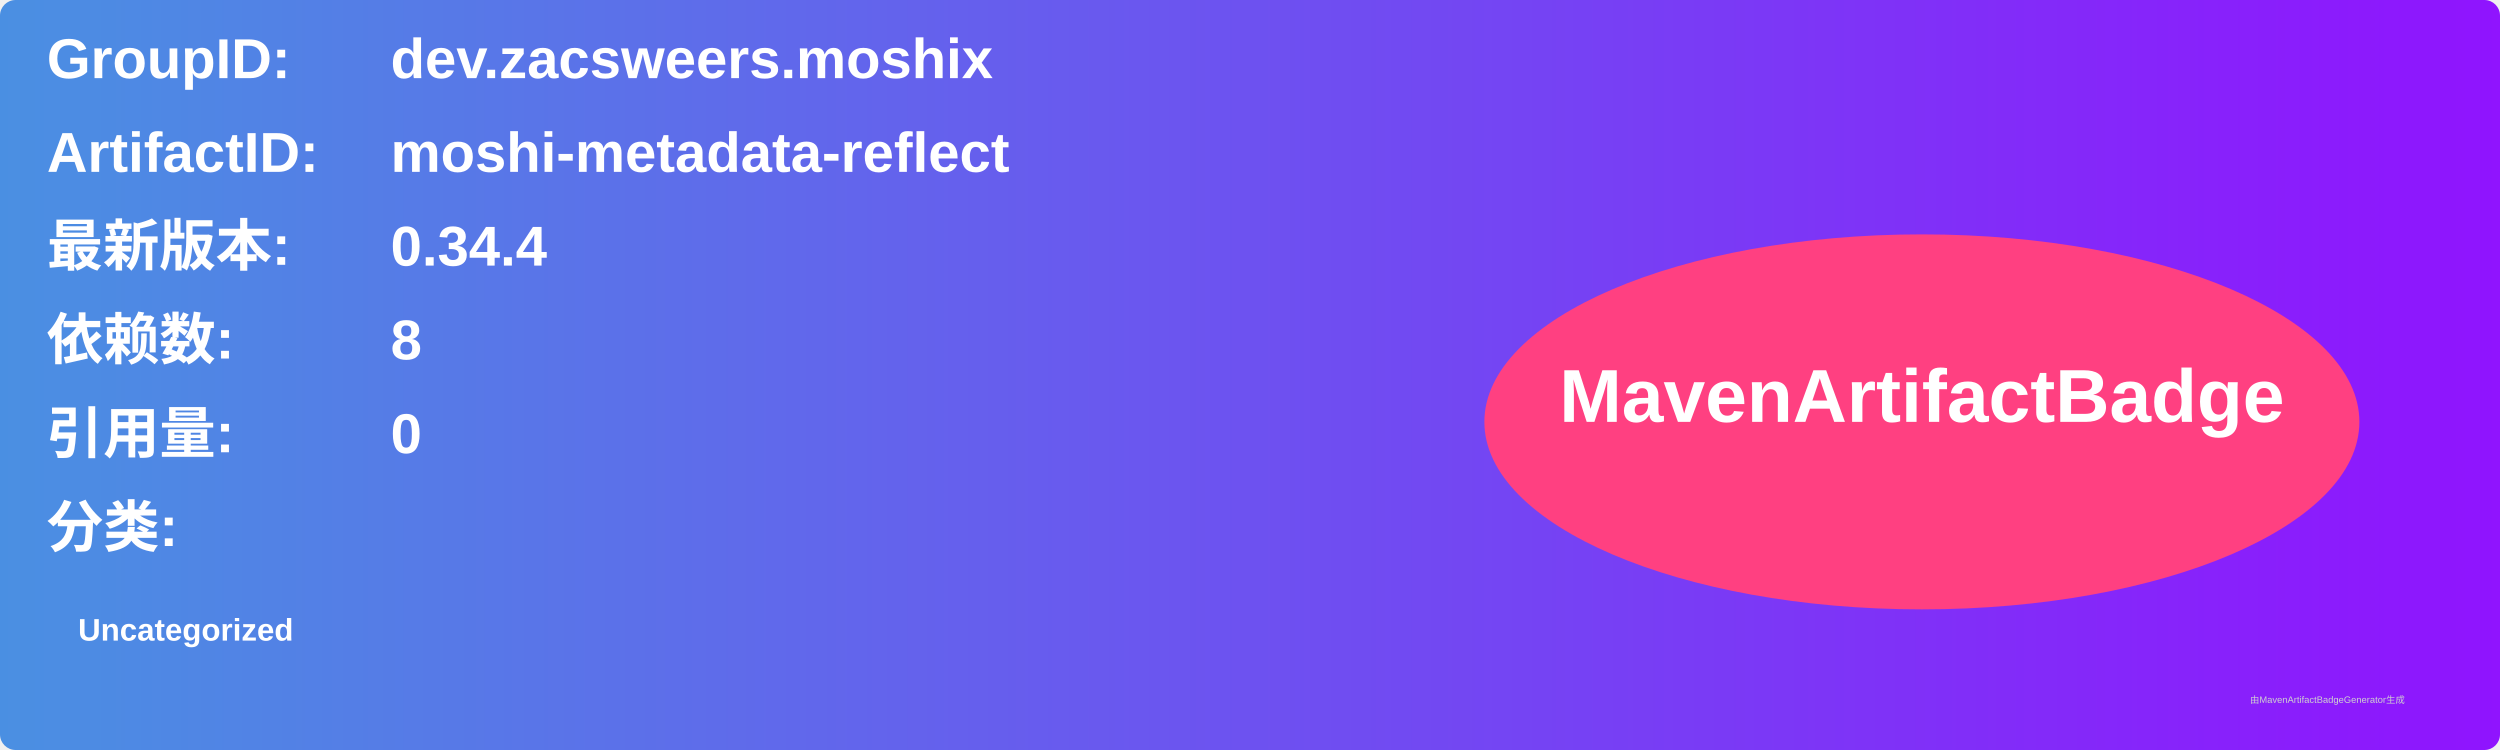
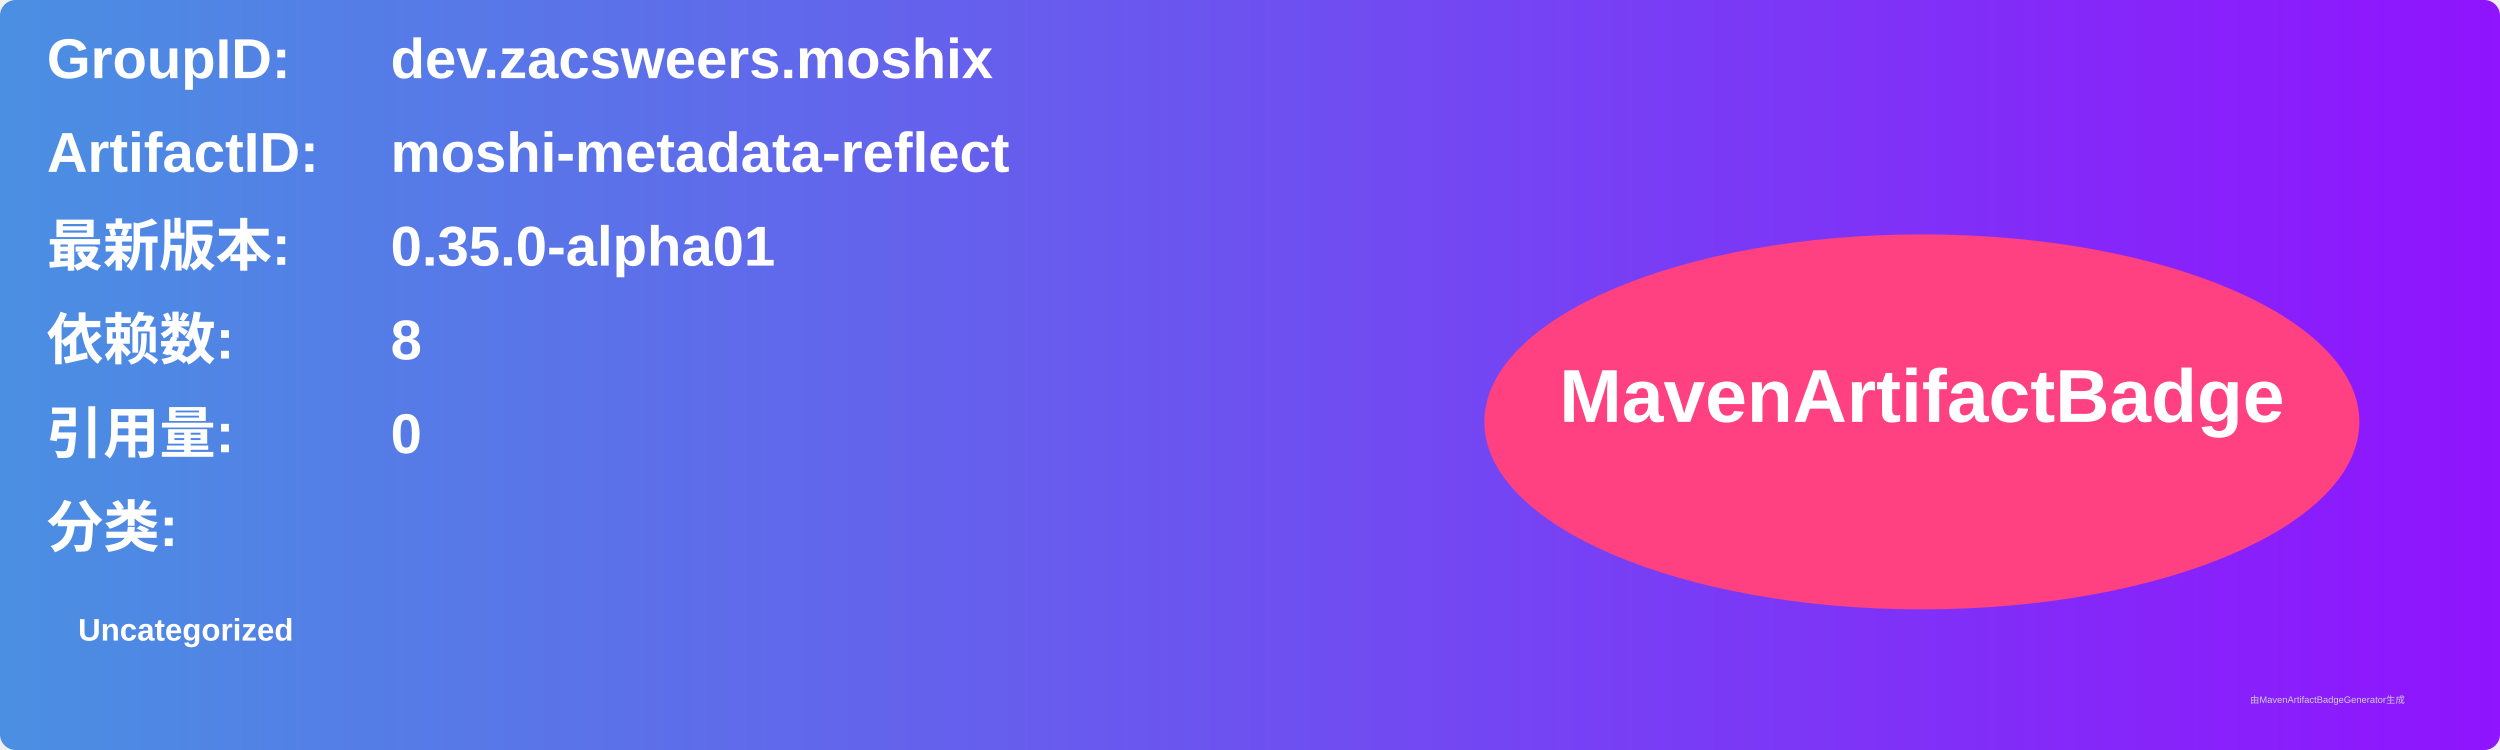
<svg xmlns="http://www.w3.org/2000/svg" width="800" height="240" viewBox="0 0 800 240">
  <linearGradient id="grad" x1="0%" y1="0%" x2="100%" y2="0%">
    <stop offset="0%" stop-color="#4a90e2" />
    <stop offset="100%" stop-color="#9013fe" />
  </linearGradient>
  <rect width="100%" height="100%" rx="5" ry="5" fill="url(#grad)" />
  <g transform="translate(15, 15)">
    <text x="0" y="10" font-family="Arial" font-size="18" fill="white" font-weight="bold" width="260">GroupID:</text>
    <text x="110" y="10" font-family="Arial" font-size="18" fill="white" font-weight="bold" width="460">dev.zacsweers.moshix</text>
    <text x="0" y="40" font-family="Arial" font-size="18" fill="white" font-weight="bold" width="260">ArtifactID:</text>
    <text x="110" y="40" font-family="Arial" font-size="18" fill="white" font-weight="bold" width="460">moshi-metadata-reflect</text>
    <text x="0" y="70" font-family="Arial" font-size="18" fill="white" font-weight="bold">最新版本:</text>
    <text x="110" y="70" font-family="Arial" font-size="18" fill="white" font-weight="bold">
-       <tspan font-weight="bold">0.34.4</tspan>
+       <tspan font-weight="bold">0.35.0-alpha01</tspan>
    </text>
    <text x="0" y="100" font-family="Arial" font-size="18" fill="white" font-weight="bold">依赖数: </text>
    <text x="110" y="100" font-family="Arial" font-size="18" fill="white">
      <tspan font-weight="bold">8</tspan>
    </text>
    <text x="0" y="130" font-family="Arial" font-size="18" fill="white" font-weight="bold">引用量: </text>
    <text x="110" y="130" font-family="Arial" font-size="18" fill="white">
      <tspan font-weight="bold">0</tspan>
    </text>
    <text x="0" y="160" font-family="Arial" font-size="18" fill="white" font-weight="bold">分类:</text>
    <text x="10" y="190" font-family="Arial" font-size="10" fill="white">
      <tspan font-weight="bold">Uncategorized</tspan>
    </text>
    <ellipse cx="600" cy="120" rx="140" ry="60" fill="#ff4081" />
    <text x="600" y="120" text-anchor="middle" font-family="Arial" font-size="24" fill="white" font-weight="bold">MavenArtifactBadge</text>
  </g>
  <text x="720" y="225" font-family="Arial" font-size="3" fill="#d0d0d0">由MavenArtifactBadgeGenerator生成</text>
</svg>
